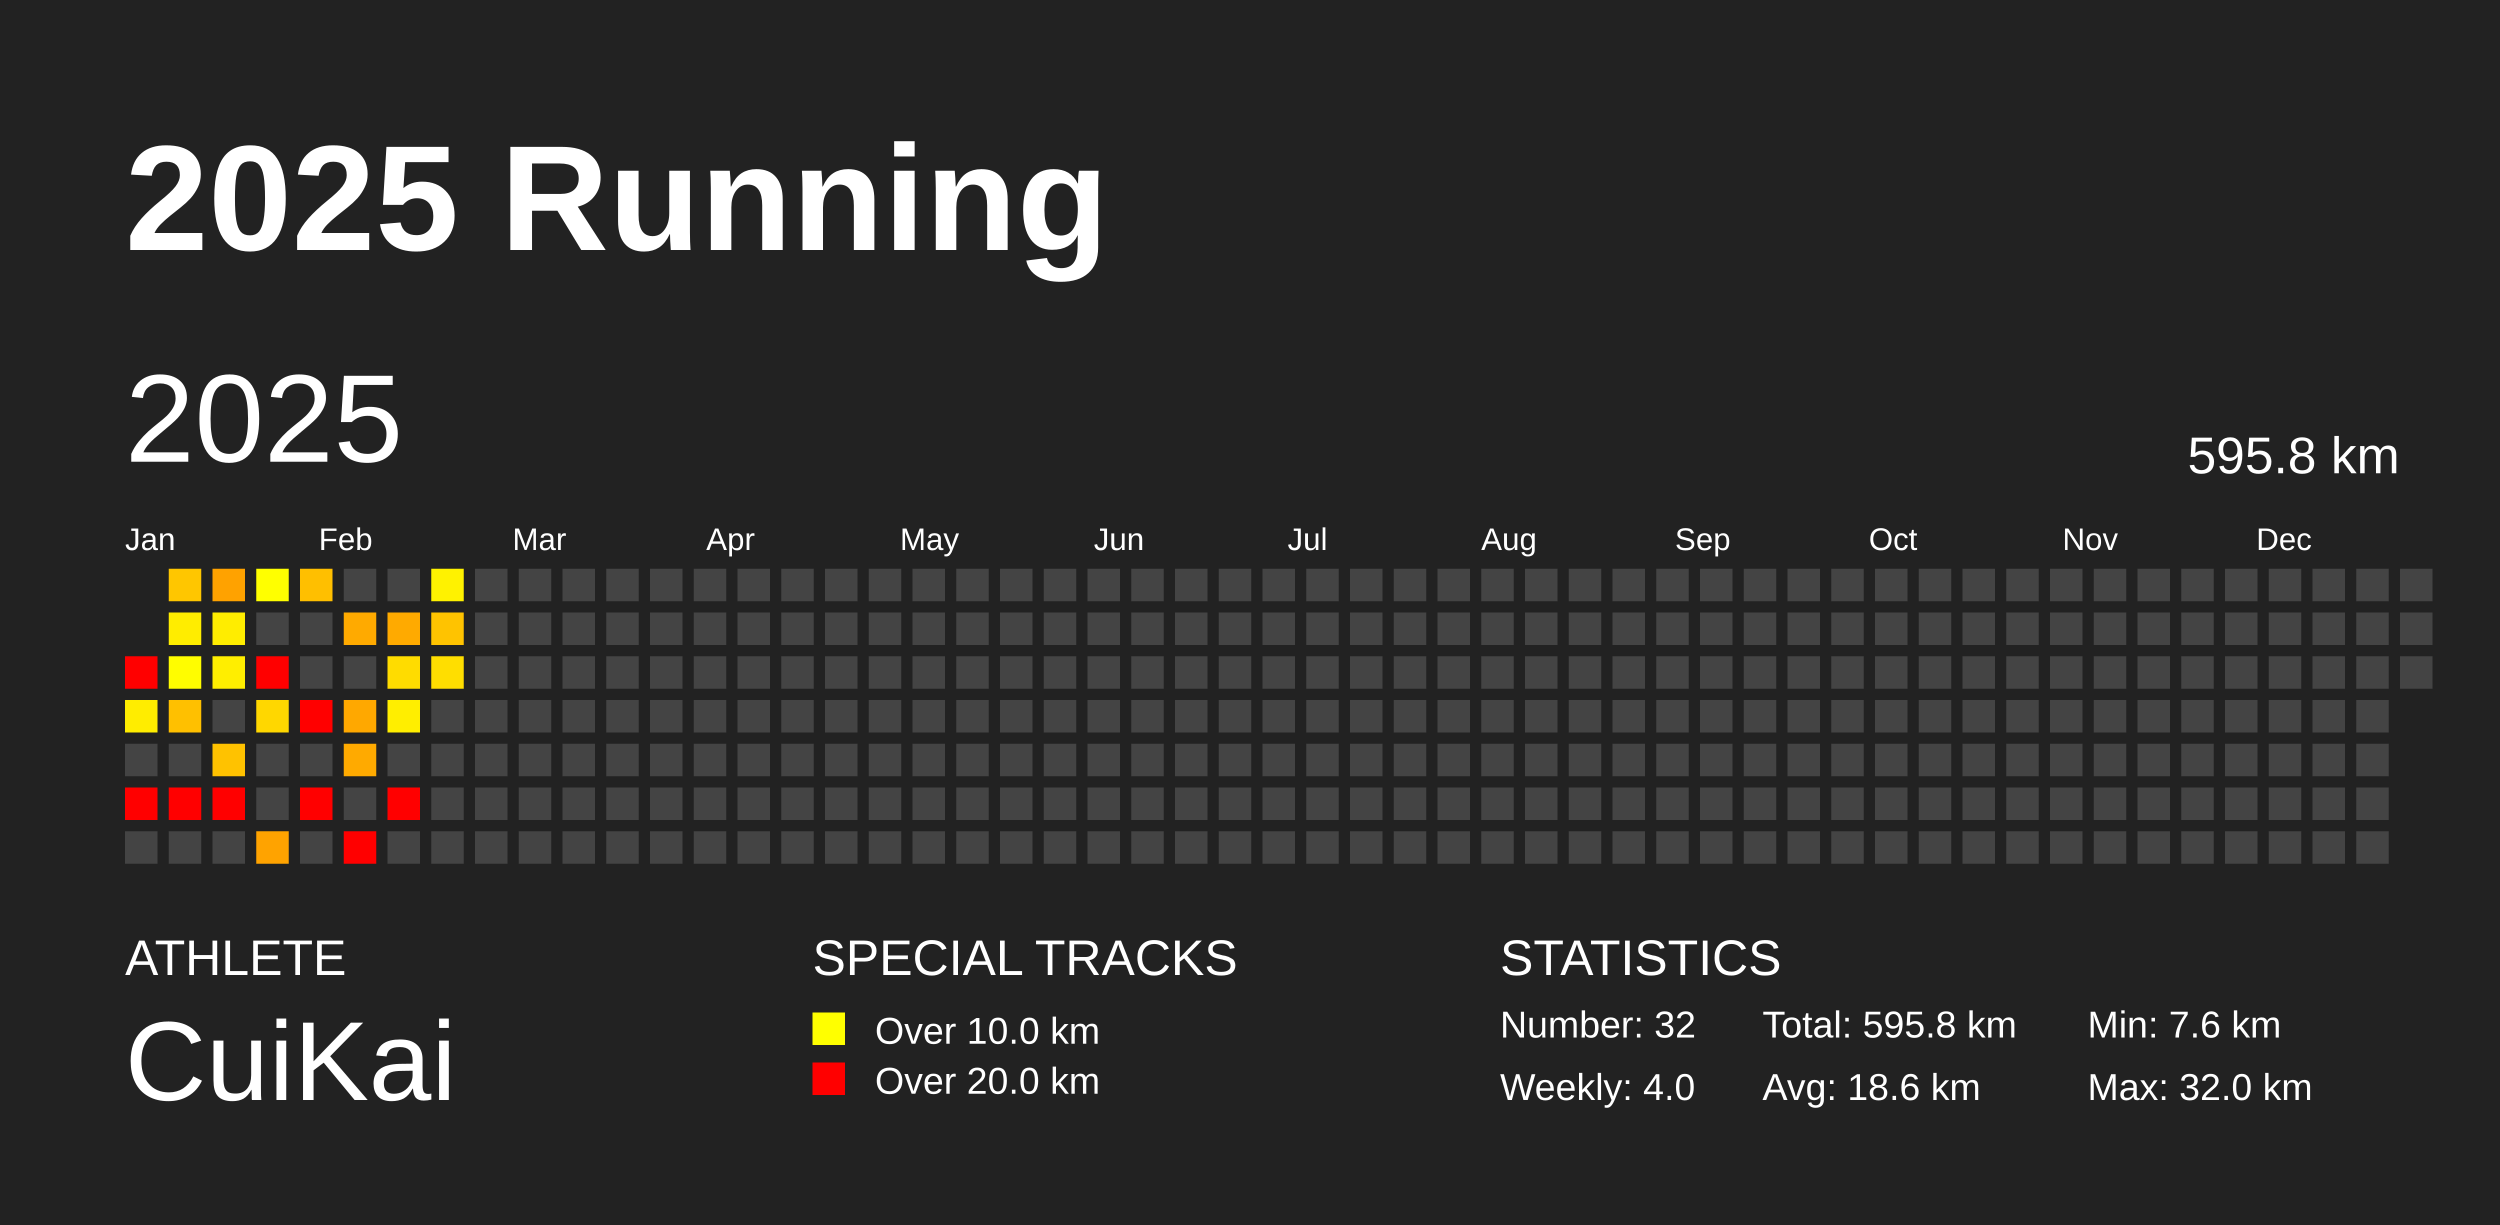
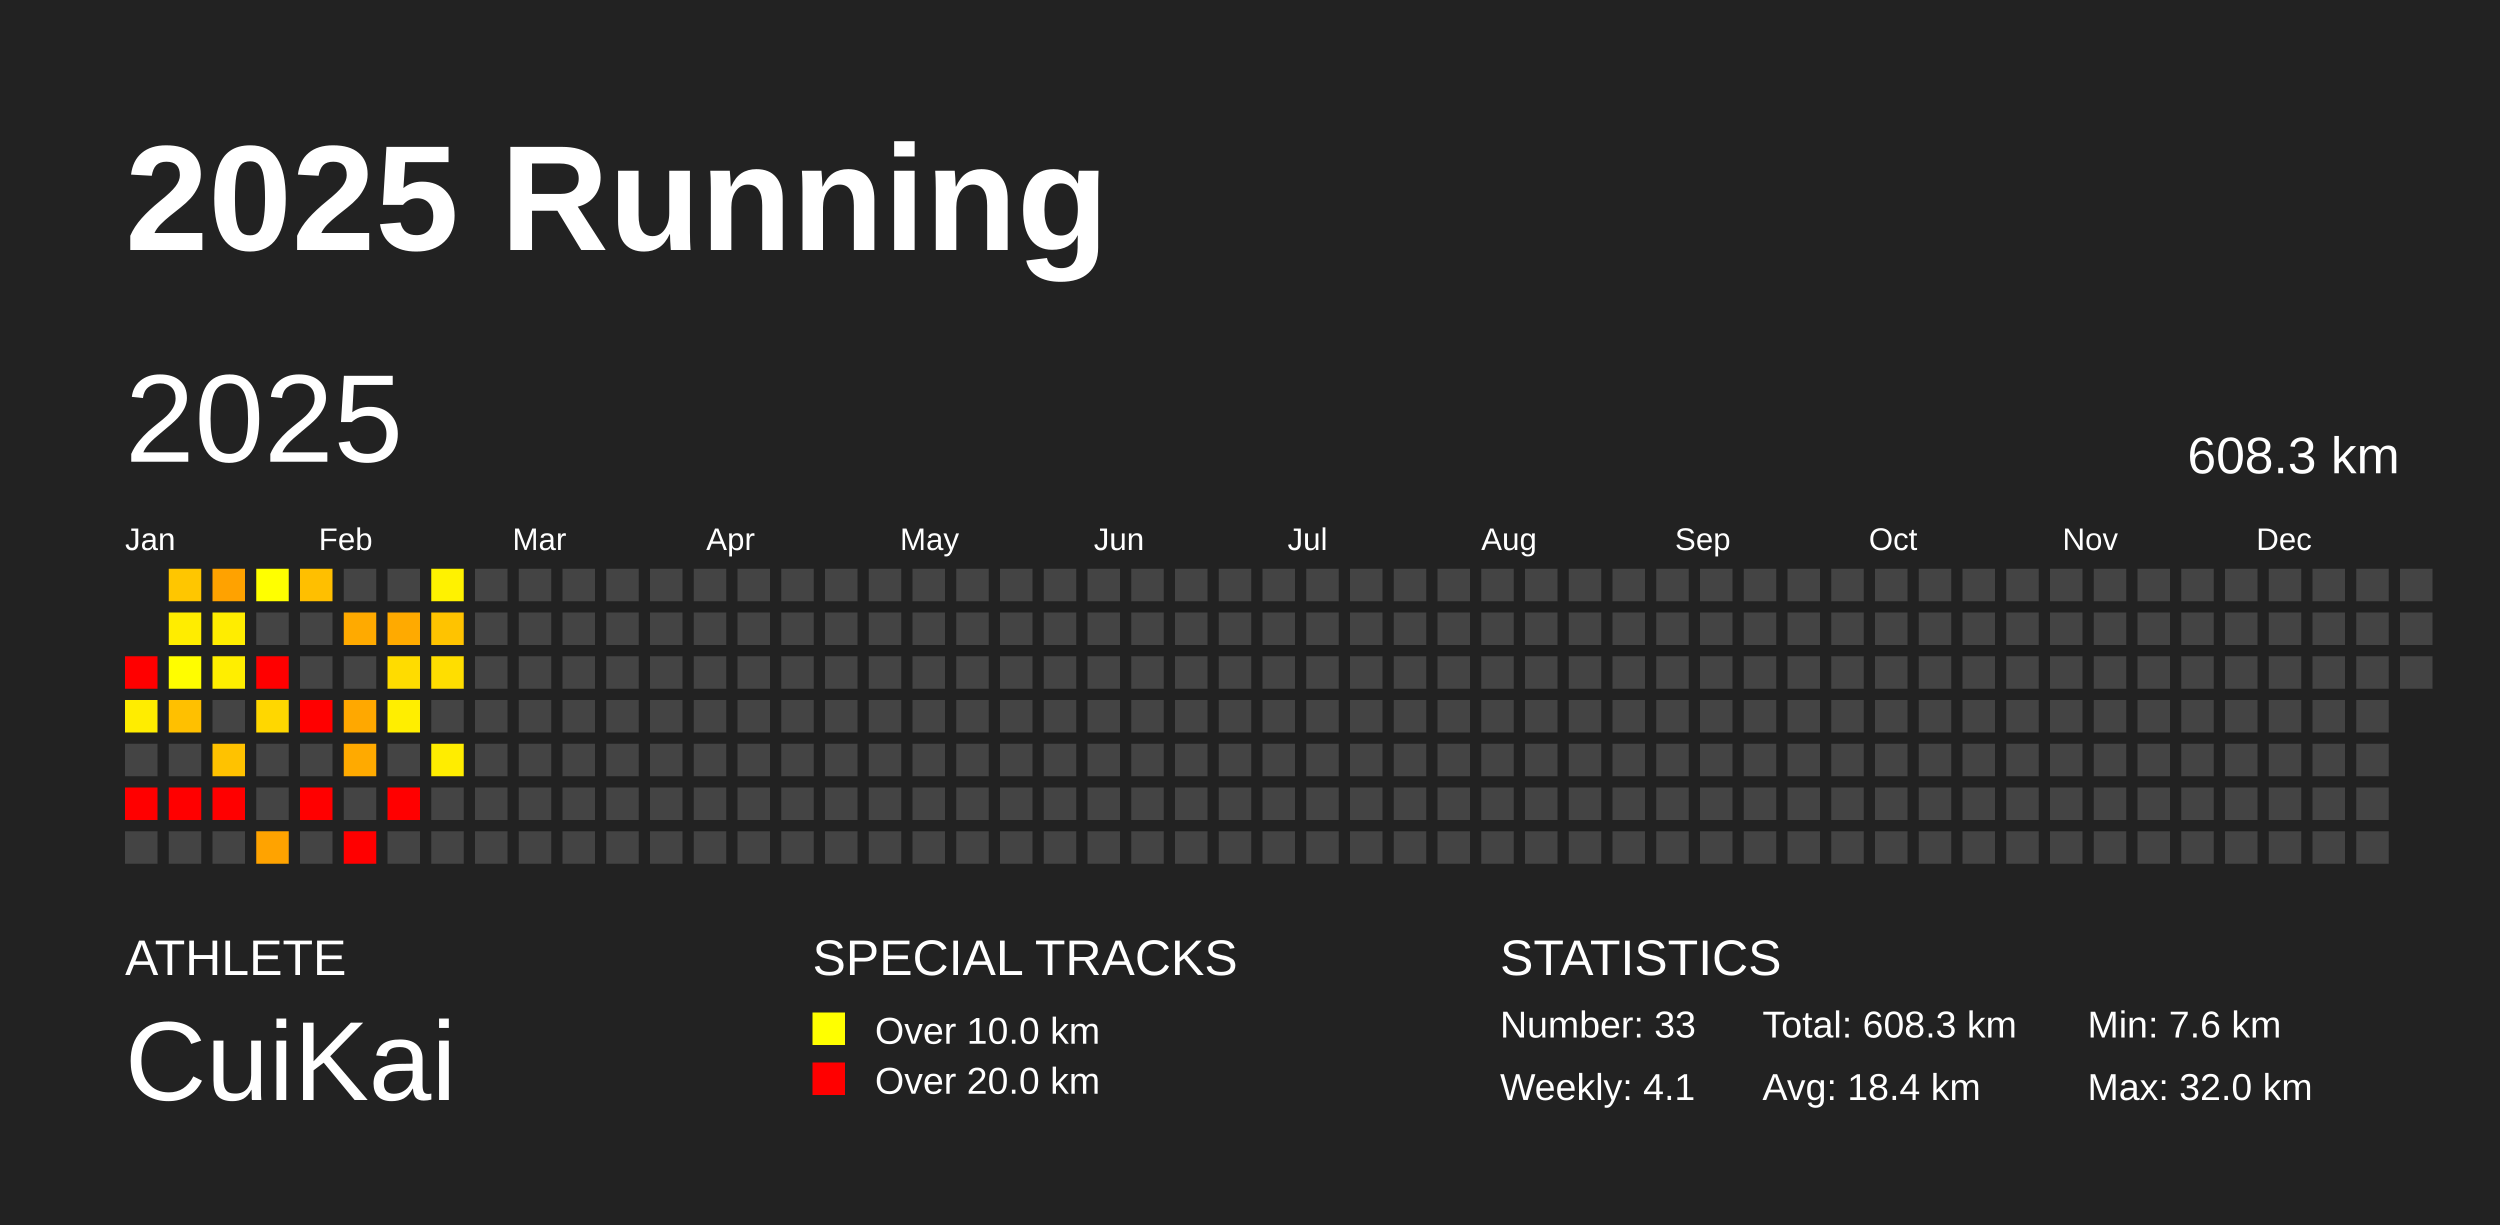
<svg xmlns="http://www.w3.org/2000/svg" baseProfile="full" height="98mm" version="1.1" viewBox="0,0,200,98" width="200mm">
  <defs />
  <rect fill="#222222" height="98" width="200" x="0" y="0" />
  <text fill="#FFFFFF" style="font-size:12px; font-family:Arial; font-weight:bold;" x="10" y="20">2025 Running</text>
  <text fill="#FFFFFF" style="font-size:4px; font-family:Arial" x="10" y="78">ATHLETE</text>
  <text fill="#FFFFFF" style="font-size:9px; font-family:Arial" x="10" y="88">CuiKai</text>
  <text fill="#FFFFFF" style="font-size:4px; font-family:Arial" x="65" y="78">SPECIAL TRACKS</text>
  <rect fill="yellow" height="2.6" width="2.6" x="65" y="81" />
  <text fill="#FFFFFF" style="font-size:3px; font-family:Arial" x="70" y="83.5">Over 10.0 km</text>
  <rect fill="red" height="2.6" width="2.6" x="65" y="85" />
  <text fill="#FFFFFF" style="font-size:3px; font-family:Arial" x="70" y="87.5">Over 20.0 km</text>
  <text fill="#FFFFFF" style="font-size:4px; font-family:Arial" x="120" y="78">STATISTICS</text>
-   <text fill="#FFFFFF" style="font-size:3px; font-family:Arial" x="120" y="83">Number: 32</text>
-   <text fill="#FFFFFF" style="font-size:3px; font-family:Arial" x="120" y="88">Weekly: 4.0</text>
-   <text fill="#FFFFFF" style="font-size:3px; font-family:Arial" x="141" y="83">Total: 595.8 km</text>
-   <text fill="#FFFFFF" style="font-size:3px; font-family:Arial" x="141" y="88">Avg: 18.6 km</text>
+   <text fill="#FFFFFF" style="font-size:3px; font-family:Arial" x="120" y="83">Number: 33</text>
+   <text fill="#FFFFFF" style="font-size:3px; font-family:Arial" x="120" y="88">Weekly: 4.1</text>
+   <text fill="#FFFFFF" style="font-size:3px; font-family:Arial" x="141" y="83">Total: 608.3 km</text>
+   <text fill="#FFFFFF" style="font-size:3px; font-family:Arial" x="141" y="88">Avg: 18.4 km</text>
  <text fill="#FFFFFF" style="font-size:3px; font-family:Arial" x="167" y="83">Min: 7.6 km</text>
  <text fill="#FFFFFF" style="font-size:3px; font-family:Arial" x="167" y="88">Max: 32.0 km</text>
  <text dominant-baseline="hanging" fill="#FFFFFF" style="font-size:10.0px; font-family:Arial;" x="10" y="30">2025</text>
-   <text dominant-baseline="hanging" fill="#FFFFFF" style="font-size:4.125px; font-family:Arial;" x="175" y="35">595.8 km</text>
+   <text dominant-baseline="hanging" fill="#FFFFFF" style="font-size:4.125px; font-family:Arial;" x="175" y="35">608.3 km</text>
  <text fill="#FFFFFF" style="font-size:2.5px; font-family:Arial" x="10.0" y="44">Jan</text>
  <text fill="#FFFFFF" style="font-size:2.5px; font-family:Arial" x="25.5" y="44">Feb</text>
  <text fill="#FFFFFF" style="font-size:2.5px; font-family:Arial" x="41.0" y="44">Mar</text>
  <text fill="#FFFFFF" style="font-size:2.5px; font-family:Arial" x="56.5" y="44">Apr</text>
  <text fill="#FFFFFF" style="font-size:2.5px; font-family:Arial" x="72.0" y="44">May</text>
  <text fill="#FFFFFF" style="font-size:2.5px; font-family:Arial" x="87.5" y="44">Jun</text>
  <text fill="#FFFFFF" style="font-size:2.5px; font-family:Arial" x="103.0" y="44">Jul</text>
  <text fill="#FFFFFF" style="font-size:2.5px; font-family:Arial" x="118.5" y="44">Aug</text>
  <text fill="#FFFFFF" style="font-size:2.5px; font-family:Arial" x="134.0" y="44">Sep</text>
  <text fill="#FFFFFF" style="font-size:2.5px; font-family:Arial" x="149.5" y="44">Oct</text>
  <text fill="#FFFFFF" style="font-size:2.5px; font-family:Arial" x="165.0" y="44">Nov</text>
  <text fill="#FFFFFF" style="font-size:2.5px; font-family:Arial" x="180.5" y="44">Dec</text>
  <rect fill="red" height="2.6" width="2.6" x="10.0" y="52.5" />
  <rect fill="#ffed00" height="2.6" width="2.6" x="10.0" y="56.0" />
  <rect fill="#444444" height="2.6" width="2.6" x="10.0" y="59.5" />
  <rect fill="red" height="2.6" width="2.6" x="10.0" y="63.0" />
  <rect fill="#444444" height="2.6" width="2.6" x="10.0" y="66.5" />
  <rect fill="#ffc600" height="2.6" width="2.6" x="13.5" y="45.5" />
  <rect fill="#ffed00" height="2.6" width="2.6" x="13.5" y="49.0" />
  <rect fill="#fffd00" height="2.6" width="2.6" x="13.5" y="52.5" />
  <rect fill="#ffc000" height="2.6" width="2.6" x="13.5" y="56.0" />
  <rect fill="#444444" height="2.6" width="2.6" x="13.5" y="59.5" />
  <rect fill="red" height="2.6" width="2.6" x="13.5" y="63.0" />
  <rect fill="#444444" height="2.6" width="2.6" x="13.5" y="66.5" />
  <rect fill="#ffa200" height="2.6" width="2.6" x="17.0" y="45.5" />
  <rect fill="#ffed00" height="2.6" width="2.6" x="17.0" y="49.0" />
  <rect fill="#ffee00" height="2.6" width="2.6" x="17.0" y="52.5" />
  <rect fill="#444444" height="2.6" width="2.6" x="17.0" y="56.0" />
  <rect fill="#ffc200" height="2.6" width="2.6" x="17.0" y="59.5" />
  <rect fill="red" height="2.6" width="2.6" x="17.0" y="63.0" />
  <rect fill="#444444" height="2.6" width="2.6" x="17.0" y="66.5" />
  <rect fill="#ffff00" height="2.6" width="2.6" x="20.5" y="45.5" />
  <rect fill="#444444" height="2.6" width="2.6" x="20.5" y="49.0" />
  <rect fill="red" height="2.6" width="2.6" x="20.5" y="52.5" />
  <rect fill="#ffd700" height="2.6" width="2.6" x="20.5" y="56.0" />
  <rect fill="#444444" height="2.6" width="2.6" x="20.5" y="59.5" />
  <rect fill="#444444" height="2.6" width="2.6" x="20.5" y="63.0" />
  <rect fill="#ffa300" height="2.6" width="2.6" x="20.5" y="66.5" />
  <rect fill="#ffbf00" height="2.6" width="2.6" x="24.0" y="45.5" />
  <rect fill="#444444" height="2.6" width="2.6" x="24.0" y="49.0" />
  <rect fill="#444444" height="2.6" width="2.6" x="24.0" y="52.5" />
  <rect fill="red" height="2.6" width="2.6" x="24.0" y="56.0" />
  <rect fill="#444444" height="2.6" width="2.6" x="24.0" y="59.5" />
  <rect fill="red" height="2.6" width="2.6" x="24.0" y="63.0" />
  <rect fill="#444444" height="2.6" width="2.6" x="24.0" y="66.5" />
  <rect fill="#444444" height="2.6" width="2.6" x="27.5" y="45.5" />
  <rect fill="#ffaa00" height="2.6" width="2.6" x="27.5" y="49.0" />
  <rect fill="#444444" height="2.6" width="2.6" x="27.5" y="52.5" />
  <rect fill="#ffa800" height="2.6" width="2.6" x="27.5" y="56.0" />
  <rect fill="#ffaa00" height="2.6" width="2.6" x="27.5" y="59.5" />
  <rect fill="#444444" height="2.6" width="2.6" x="27.5" y="63.0" />
  <rect fill="red" height="2.6" width="2.6" x="27.5" y="66.5" />
  <rect fill="#444444" height="2.6" width="2.6" x="31.0" y="45.5" />
  <rect fill="#ffaa00" height="2.6" width="2.6" x="31.0" y="49.0" />
  <rect fill="#ffdc00" height="2.6" width="2.6" x="31.0" y="52.5" />
  <rect fill="#ffee00" height="2.6" width="2.6" x="31.0" y="56.0" />
  <rect fill="#444444" height="2.6" width="2.6" x="31.0" y="59.5" />
  <rect fill="red" height="2.6" width="2.6" x="31.0" y="63.0" />
  <rect fill="#444444" height="2.6" width="2.6" x="31.0" y="66.5" />
  <rect fill="#fff200" height="2.6" width="2.6" x="34.5" y="45.5" />
  <rect fill="#ffc300" height="2.6" width="2.6" x="34.5" y="49.0" />
  <rect fill="#ffde00" height="2.6" width="2.6" x="34.5" y="52.5" />
  <rect fill="#444444" height="2.6" width="2.6" x="34.5" y="56.0" />
-   <rect fill="#444444" height="2.6" width="2.6" x="34.5" y="59.5" />
+   <rect fill="#ffed00" height="2.6" width="2.6" x="34.5" y="59.5" />
  <rect fill="#444444" height="2.6" width="2.6" x="34.5" y="63.0" />
  <rect fill="#444444" height="2.6" width="2.6" x="34.5" y="66.5" />
  <rect fill="#444444" height="2.6" width="2.6" x="38.0" y="45.5" />
  <rect fill="#444444" height="2.6" width="2.6" x="38.0" y="49.0" />
  <rect fill="#444444" height="2.6" width="2.6" x="38.0" y="52.5" />
  <rect fill="#444444" height="2.6" width="2.6" x="38.0" y="56.0" />
  <rect fill="#444444" height="2.6" width="2.6" x="38.0" y="59.5" />
  <rect fill="#444444" height="2.6" width="2.6" x="38.0" y="63.0" />
  <rect fill="#444444" height="2.6" width="2.6" x="38.0" y="66.5" />
  <rect fill="#444444" height="2.6" width="2.6" x="41.5" y="45.5" />
  <rect fill="#444444" height="2.6" width="2.6" x="41.5" y="49.0" />
  <rect fill="#444444" height="2.6" width="2.6" x="41.5" y="52.5" />
  <rect fill="#444444" height="2.6" width="2.6" x="41.5" y="56.0" />
  <rect fill="#444444" height="2.6" width="2.6" x="41.5" y="59.5" />
  <rect fill="#444444" height="2.6" width="2.6" x="41.5" y="63.0" />
  <rect fill="#444444" height="2.6" width="2.6" x="41.5" y="66.5" />
  <rect fill="#444444" height="2.6" width="2.6" x="45.0" y="45.5" />
  <rect fill="#444444" height="2.6" width="2.6" x="45.0" y="49.0" />
  <rect fill="#444444" height="2.6" width="2.6" x="45.0" y="52.5" />
  <rect fill="#444444" height="2.6" width="2.6" x="45.0" y="56.0" />
  <rect fill="#444444" height="2.6" width="2.6" x="45.0" y="59.5" />
  <rect fill="#444444" height="2.6" width="2.6" x="45.0" y="63.0" />
  <rect fill="#444444" height="2.6" width="2.6" x="45.0" y="66.5" />
  <rect fill="#444444" height="2.6" width="2.6" x="48.5" y="45.5" />
  <rect fill="#444444" height="2.6" width="2.6" x="48.5" y="49.0" />
  <rect fill="#444444" height="2.6" width="2.6" x="48.5" y="52.5" />
  <rect fill="#444444" height="2.6" width="2.6" x="48.5" y="56.0" />
  <rect fill="#444444" height="2.6" width="2.6" x="48.5" y="59.5" />
  <rect fill="#444444" height="2.6" width="2.6" x="48.5" y="63.0" />
  <rect fill="#444444" height="2.6" width="2.6" x="48.5" y="66.5" />
  <rect fill="#444444" height="2.6" width="2.6" x="52.0" y="45.5" />
  <rect fill="#444444" height="2.6" width="2.6" x="52.0" y="49.0" />
  <rect fill="#444444" height="2.6" width="2.6" x="52.0" y="52.5" />
  <rect fill="#444444" height="2.6" width="2.6" x="52.0" y="56.0" />
  <rect fill="#444444" height="2.6" width="2.6" x="52.0" y="59.5" />
  <rect fill="#444444" height="2.6" width="2.6" x="52.0" y="63.0" />
  <rect fill="#444444" height="2.6" width="2.6" x="52.0" y="66.5" />
  <rect fill="#444444" height="2.6" width="2.6" x="55.5" y="45.5" />
  <rect fill="#444444" height="2.6" width="2.6" x="55.5" y="49.0" />
  <rect fill="#444444" height="2.6" width="2.6" x="55.5" y="52.5" />
  <rect fill="#444444" height="2.6" width="2.6" x="55.5" y="56.0" />
  <rect fill="#444444" height="2.6" width="2.6" x="55.5" y="59.5" />
  <rect fill="#444444" height="2.6" width="2.6" x="55.5" y="63.0" />
  <rect fill="#444444" height="2.6" width="2.6" x="55.5" y="66.5" />
  <rect fill="#444444" height="2.6" width="2.6" x="59.0" y="45.5" />
  <rect fill="#444444" height="2.6" width="2.6" x="59.0" y="49.0" />
  <rect fill="#444444" height="2.6" width="2.6" x="59.0" y="52.5" />
  <rect fill="#444444" height="2.6" width="2.6" x="59.0" y="56.0" />
  <rect fill="#444444" height="2.6" width="2.6" x="59.0" y="59.5" />
  <rect fill="#444444" height="2.6" width="2.6" x="59.0" y="63.0" />
  <rect fill="#444444" height="2.6" width="2.6" x="59.0" y="66.5" />
  <rect fill="#444444" height="2.6" width="2.6" x="62.5" y="45.5" />
  <rect fill="#444444" height="2.6" width="2.6" x="62.5" y="49.0" />
  <rect fill="#444444" height="2.6" width="2.6" x="62.5" y="52.5" />
  <rect fill="#444444" height="2.6" width="2.6" x="62.5" y="56.0" />
  <rect fill="#444444" height="2.6" width="2.6" x="62.5" y="59.5" />
  <rect fill="#444444" height="2.6" width="2.6" x="62.5" y="63.0" />
  <rect fill="#444444" height="2.6" width="2.6" x="62.5" y="66.5" />
  <rect fill="#444444" height="2.6" width="2.6" x="66.0" y="45.5" />
  <rect fill="#444444" height="2.6" width="2.6" x="66.0" y="49.0" />
  <rect fill="#444444" height="2.6" width="2.6" x="66.0" y="52.5" />
  <rect fill="#444444" height="2.6" width="2.6" x="66.0" y="56.0" />
  <rect fill="#444444" height="2.6" width="2.6" x="66.0" y="59.5" />
  <rect fill="#444444" height="2.6" width="2.6" x="66.0" y="63.0" />
  <rect fill="#444444" height="2.6" width="2.6" x="66.0" y="66.5" />
  <rect fill="#444444" height="2.6" width="2.6" x="69.5" y="45.5" />
  <rect fill="#444444" height="2.6" width="2.6" x="69.5" y="49.0" />
  <rect fill="#444444" height="2.6" width="2.6" x="69.5" y="52.5" />
  <rect fill="#444444" height="2.6" width="2.6" x="69.5" y="56.0" />
  <rect fill="#444444" height="2.6" width="2.6" x="69.5" y="59.5" />
  <rect fill="#444444" height="2.6" width="2.6" x="69.5" y="63.0" />
  <rect fill="#444444" height="2.6" width="2.6" x="69.5" y="66.5" />
  <rect fill="#444444" height="2.6" width="2.6" x="73.0" y="45.5" />
  <rect fill="#444444" height="2.6" width="2.6" x="73.0" y="49.0" />
  <rect fill="#444444" height="2.6" width="2.6" x="73.0" y="52.5" />
  <rect fill="#444444" height="2.6" width="2.6" x="73.0" y="56.0" />
  <rect fill="#444444" height="2.6" width="2.6" x="73.0" y="59.5" />
  <rect fill="#444444" height="2.6" width="2.6" x="73.0" y="63.0" />
  <rect fill="#444444" height="2.6" width="2.6" x="73.0" y="66.5" />
  <rect fill="#444444" height="2.6" width="2.6" x="76.5" y="45.5" />
  <rect fill="#444444" height="2.6" width="2.6" x="76.5" y="49.0" />
  <rect fill="#444444" height="2.6" width="2.6" x="76.5" y="52.5" />
  <rect fill="#444444" height="2.6" width="2.6" x="76.5" y="56.0" />
  <rect fill="#444444" height="2.6" width="2.6" x="76.5" y="59.5" />
  <rect fill="#444444" height="2.6" width="2.6" x="76.5" y="63.0" />
  <rect fill="#444444" height="2.6" width="2.6" x="76.5" y="66.5" />
  <rect fill="#444444" height="2.6" width="2.6" x="80.0" y="45.5" />
  <rect fill="#444444" height="2.6" width="2.6" x="80.0" y="49.0" />
  <rect fill="#444444" height="2.6" width="2.6" x="80.0" y="52.5" />
  <rect fill="#444444" height="2.6" width="2.6" x="80.0" y="56.0" />
  <rect fill="#444444" height="2.6" width="2.6" x="80.0" y="59.5" />
  <rect fill="#444444" height="2.6" width="2.6" x="80.0" y="63.0" />
  <rect fill="#444444" height="2.6" width="2.6" x="80.0" y="66.5" />
  <rect fill="#444444" height="2.6" width="2.6" x="83.5" y="45.5" />
  <rect fill="#444444" height="2.6" width="2.6" x="83.5" y="49.0" />
  <rect fill="#444444" height="2.6" width="2.6" x="83.5" y="52.5" />
  <rect fill="#444444" height="2.6" width="2.6" x="83.5" y="56.0" />
  <rect fill="#444444" height="2.6" width="2.6" x="83.5" y="59.5" />
  <rect fill="#444444" height="2.6" width="2.6" x="83.5" y="63.0" />
  <rect fill="#444444" height="2.6" width="2.6" x="83.5" y="66.5" />
  <rect fill="#444444" height="2.6" width="2.6" x="87.0" y="45.5" />
  <rect fill="#444444" height="2.6" width="2.6" x="87.0" y="49.0" />
  <rect fill="#444444" height="2.6" width="2.6" x="87.0" y="52.5" />
  <rect fill="#444444" height="2.6" width="2.6" x="87.0" y="56.0" />
  <rect fill="#444444" height="2.6" width="2.6" x="87.0" y="59.5" />
  <rect fill="#444444" height="2.6" width="2.6" x="87.0" y="63.0" />
  <rect fill="#444444" height="2.6" width="2.6" x="87.0" y="66.5" />
  <rect fill="#444444" height="2.6" width="2.6" x="90.5" y="45.5" />
  <rect fill="#444444" height="2.6" width="2.6" x="90.5" y="49.0" />
  <rect fill="#444444" height="2.6" width="2.6" x="90.5" y="52.5" />
  <rect fill="#444444" height="2.6" width="2.6" x="90.5" y="56.0" />
  <rect fill="#444444" height="2.6" width="2.6" x="90.5" y="59.5" />
  <rect fill="#444444" height="2.6" width="2.6" x="90.5" y="63.0" />
  <rect fill="#444444" height="2.6" width="2.6" x="90.5" y="66.5" />
  <rect fill="#444444" height="2.6" width="2.6" x="94.0" y="45.5" />
  <rect fill="#444444" height="2.6" width="2.6" x="94.0" y="49.0" />
  <rect fill="#444444" height="2.6" width="2.6" x="94.0" y="52.5" />
  <rect fill="#444444" height="2.6" width="2.6" x="94.0" y="56.0" />
  <rect fill="#444444" height="2.6" width="2.6" x="94.0" y="59.5" />
  <rect fill="#444444" height="2.6" width="2.6" x="94.0" y="63.0" />
  <rect fill="#444444" height="2.6" width="2.6" x="94.0" y="66.5" />
  <rect fill="#444444" height="2.6" width="2.6" x="97.5" y="45.5" />
  <rect fill="#444444" height="2.6" width="2.6" x="97.5" y="49.0" />
  <rect fill="#444444" height="2.6" width="2.6" x="97.5" y="52.5" />
  <rect fill="#444444" height="2.6" width="2.6" x="97.5" y="56.0" />
  <rect fill="#444444" height="2.6" width="2.6" x="97.5" y="59.5" />
  <rect fill="#444444" height="2.6" width="2.6" x="97.5" y="63.0" />
  <rect fill="#444444" height="2.6" width="2.6" x="97.5" y="66.5" />
  <rect fill="#444444" height="2.6" width="2.6" x="101.0" y="45.5" />
  <rect fill="#444444" height="2.6" width="2.6" x="101.0" y="49.0" />
  <rect fill="#444444" height="2.6" width="2.6" x="101.0" y="52.5" />
  <rect fill="#444444" height="2.6" width="2.6" x="101.0" y="56.0" />
  <rect fill="#444444" height="2.6" width="2.6" x="101.0" y="59.5" />
  <rect fill="#444444" height="2.6" width="2.6" x="101.0" y="63.0" />
  <rect fill="#444444" height="2.6" width="2.6" x="101.0" y="66.5" />
  <rect fill="#444444" height="2.6" width="2.6" x="104.5" y="45.5" />
  <rect fill="#444444" height="2.6" width="2.6" x="104.5" y="49.0" />
  <rect fill="#444444" height="2.6" width="2.6" x="104.5" y="52.5" />
  <rect fill="#444444" height="2.6" width="2.6" x="104.5" y="56.0" />
  <rect fill="#444444" height="2.6" width="2.6" x="104.5" y="59.5" />
  <rect fill="#444444" height="2.6" width="2.6" x="104.5" y="63.0" />
  <rect fill="#444444" height="2.6" width="2.6" x="104.5" y="66.5" />
  <rect fill="#444444" height="2.6" width="2.6" x="108.0" y="45.5" />
  <rect fill="#444444" height="2.6" width="2.6" x="108.0" y="49.0" />
  <rect fill="#444444" height="2.6" width="2.6" x="108.0" y="52.5" />
  <rect fill="#444444" height="2.6" width="2.6" x="108.0" y="56.0" />
  <rect fill="#444444" height="2.6" width="2.6" x="108.0" y="59.5" />
  <rect fill="#444444" height="2.6" width="2.6" x="108.0" y="63.0" />
  <rect fill="#444444" height="2.6" width="2.6" x="108.0" y="66.5" />
  <rect fill="#444444" height="2.6" width="2.6" x="111.5" y="45.5" />
  <rect fill="#444444" height="2.6" width="2.6" x="111.5" y="49.0" />
  <rect fill="#444444" height="2.6" width="2.6" x="111.5" y="52.5" />
  <rect fill="#444444" height="2.6" width="2.6" x="111.5" y="56.0" />
  <rect fill="#444444" height="2.6" width="2.6" x="111.5" y="59.5" />
  <rect fill="#444444" height="2.6" width="2.6" x="111.5" y="63.0" />
  <rect fill="#444444" height="2.6" width="2.6" x="111.5" y="66.5" />
  <rect fill="#444444" height="2.6" width="2.6" x="115.0" y="45.5" />
  <rect fill="#444444" height="2.6" width="2.6" x="115.0" y="49.0" />
  <rect fill="#444444" height="2.6" width="2.6" x="115.0" y="52.5" />
  <rect fill="#444444" height="2.6" width="2.6" x="115.0" y="56.0" />
  <rect fill="#444444" height="2.6" width="2.6" x="115.0" y="59.5" />
  <rect fill="#444444" height="2.6" width="2.6" x="115.0" y="63.0" />
  <rect fill="#444444" height="2.6" width="2.6" x="115.0" y="66.5" />
  <rect fill="#444444" height="2.6" width="2.6" x="118.5" y="45.5" />
  <rect fill="#444444" height="2.6" width="2.6" x="118.5" y="49.0" />
  <rect fill="#444444" height="2.6" width="2.6" x="118.5" y="52.5" />
  <rect fill="#444444" height="2.6" width="2.6" x="118.5" y="56.0" />
  <rect fill="#444444" height="2.6" width="2.6" x="118.5" y="59.5" />
  <rect fill="#444444" height="2.6" width="2.6" x="118.5" y="63.0" />
  <rect fill="#444444" height="2.6" width="2.6" x="118.5" y="66.5" />
  <rect fill="#444444" height="2.6" width="2.6" x="122.0" y="45.5" />
  <rect fill="#444444" height="2.6" width="2.6" x="122.0" y="49.0" />
  <rect fill="#444444" height="2.6" width="2.6" x="122.0" y="52.5" />
  <rect fill="#444444" height="2.6" width="2.6" x="122.0" y="56.0" />
  <rect fill="#444444" height="2.6" width="2.6" x="122.0" y="59.5" />
  <rect fill="#444444" height="2.6" width="2.6" x="122.0" y="63.0" />
  <rect fill="#444444" height="2.6" width="2.6" x="122.0" y="66.5" />
  <rect fill="#444444" height="2.6" width="2.6" x="125.5" y="45.5" />
  <rect fill="#444444" height="2.6" width="2.6" x="125.5" y="49.0" />
  <rect fill="#444444" height="2.6" width="2.6" x="125.5" y="52.5" />
  <rect fill="#444444" height="2.6" width="2.6" x="125.5" y="56.0" />
  <rect fill="#444444" height="2.6" width="2.6" x="125.5" y="59.5" />
  <rect fill="#444444" height="2.6" width="2.6" x="125.5" y="63.0" />
  <rect fill="#444444" height="2.6" width="2.6" x="125.5" y="66.5" />
  <rect fill="#444444" height="2.6" width="2.6" x="129.0" y="45.5" />
  <rect fill="#444444" height="2.6" width="2.6" x="129.0" y="49.0" />
  <rect fill="#444444" height="2.6" width="2.6" x="129.0" y="52.5" />
  <rect fill="#444444" height="2.6" width="2.6" x="129.0" y="56.0" />
  <rect fill="#444444" height="2.6" width="2.6" x="129.0" y="59.5" />
  <rect fill="#444444" height="2.6" width="2.6" x="129.0" y="63.0" />
  <rect fill="#444444" height="2.6" width="2.6" x="129.0" y="66.5" />
  <rect fill="#444444" height="2.6" width="2.6" x="132.5" y="45.5" />
  <rect fill="#444444" height="2.6" width="2.6" x="132.5" y="49.0" />
  <rect fill="#444444" height="2.6" width="2.6" x="132.5" y="52.5" />
  <rect fill="#444444" height="2.6" width="2.6" x="132.5" y="56.0" />
  <rect fill="#444444" height="2.6" width="2.6" x="132.5" y="59.5" />
  <rect fill="#444444" height="2.6" width="2.6" x="132.5" y="63.0" />
  <rect fill="#444444" height="2.6" width="2.6" x="132.5" y="66.5" />
  <rect fill="#444444" height="2.6" width="2.6" x="136.0" y="45.5" />
  <rect fill="#444444" height="2.6" width="2.6" x="136.0" y="49.0" />
  <rect fill="#444444" height="2.6" width="2.6" x="136.0" y="52.5" />
  <rect fill="#444444" height="2.6" width="2.6" x="136.0" y="56.0" />
  <rect fill="#444444" height="2.6" width="2.6" x="136.0" y="59.5" />
  <rect fill="#444444" height="2.6" width="2.6" x="136.0" y="63.0" />
  <rect fill="#444444" height="2.6" width="2.6" x="136.0" y="66.5" />
  <rect fill="#444444" height="2.6" width="2.6" x="139.5" y="45.5" />
  <rect fill="#444444" height="2.6" width="2.6" x="139.5" y="49.0" />
  <rect fill="#444444" height="2.6" width="2.6" x="139.5" y="52.5" />
  <rect fill="#444444" height="2.6" width="2.6" x="139.5" y="56.0" />
  <rect fill="#444444" height="2.6" width="2.6" x="139.5" y="59.5" />
  <rect fill="#444444" height="2.6" width="2.6" x="139.5" y="63.0" />
  <rect fill="#444444" height="2.6" width="2.6" x="139.5" y="66.5" />
  <rect fill="#444444" height="2.6" width="2.6" x="143.0" y="45.5" />
  <rect fill="#444444" height="2.6" width="2.6" x="143.0" y="49.0" />
  <rect fill="#444444" height="2.6" width="2.6" x="143.0" y="52.5" />
  <rect fill="#444444" height="2.6" width="2.6" x="143.0" y="56.0" />
  <rect fill="#444444" height="2.6" width="2.6" x="143.0" y="59.5" />
  <rect fill="#444444" height="2.6" width="2.6" x="143.0" y="63.0" />
  <rect fill="#444444" height="2.6" width="2.6" x="143.0" y="66.5" />
  <rect fill="#444444" height="2.6" width="2.6" x="146.5" y="45.5" />
  <rect fill="#444444" height="2.6" width="2.6" x="146.5" y="49.0" />
  <rect fill="#444444" height="2.6" width="2.6" x="146.5" y="52.5" />
  <rect fill="#444444" height="2.6" width="2.6" x="146.5" y="56.0" />
  <rect fill="#444444" height="2.6" width="2.6" x="146.5" y="59.5" />
  <rect fill="#444444" height="2.6" width="2.6" x="146.5" y="63.0" />
  <rect fill="#444444" height="2.6" width="2.6" x="146.5" y="66.5" />
  <rect fill="#444444" height="2.6" width="2.6" x="150.0" y="45.5" />
  <rect fill="#444444" height="2.6" width="2.6" x="150.0" y="49.0" />
  <rect fill="#444444" height="2.6" width="2.6" x="150.0" y="52.5" />
  <rect fill="#444444" height="2.6" width="2.6" x="150.0" y="56.0" />
  <rect fill="#444444" height="2.6" width="2.6" x="150.0" y="59.5" />
  <rect fill="#444444" height="2.6" width="2.6" x="150.0" y="63.0" />
  <rect fill="#444444" height="2.6" width="2.6" x="150.0" y="66.5" />
  <rect fill="#444444" height="2.6" width="2.6" x="153.5" y="45.5" />
  <rect fill="#444444" height="2.6" width="2.6" x="153.5" y="49.0" />
  <rect fill="#444444" height="2.6" width="2.6" x="153.5" y="52.5" />
  <rect fill="#444444" height="2.6" width="2.6" x="153.5" y="56.0" />
  <rect fill="#444444" height="2.6" width="2.6" x="153.5" y="59.5" />
  <rect fill="#444444" height="2.6" width="2.6" x="153.5" y="63.0" />
  <rect fill="#444444" height="2.6" width="2.6" x="153.5" y="66.5" />
  <rect fill="#444444" height="2.6" width="2.6" x="157.0" y="45.5" />
  <rect fill="#444444" height="2.6" width="2.6" x="157.0" y="49.0" />
  <rect fill="#444444" height="2.6" width="2.6" x="157.0" y="52.5" />
  <rect fill="#444444" height="2.6" width="2.6" x="157.0" y="56.0" />
  <rect fill="#444444" height="2.6" width="2.6" x="157.0" y="59.5" />
  <rect fill="#444444" height="2.6" width="2.6" x="157.0" y="63.0" />
  <rect fill="#444444" height="2.6" width="2.6" x="157.0" y="66.5" />
  <rect fill="#444444" height="2.6" width="2.6" x="160.5" y="45.5" />
  <rect fill="#444444" height="2.6" width="2.6" x="160.5" y="49.0" />
  <rect fill="#444444" height="2.6" width="2.6" x="160.5" y="52.5" />
  <rect fill="#444444" height="2.6" width="2.6" x="160.5" y="56.0" />
  <rect fill="#444444" height="2.6" width="2.6" x="160.5" y="59.5" />
  <rect fill="#444444" height="2.6" width="2.6" x="160.5" y="63.0" />
  <rect fill="#444444" height="2.6" width="2.6" x="160.5" y="66.5" />
  <rect fill="#444444" height="2.6" width="2.6" x="164.0" y="45.5" />
  <rect fill="#444444" height="2.6" width="2.6" x="164.0" y="49.0" />
  <rect fill="#444444" height="2.6" width="2.6" x="164.0" y="52.5" />
  <rect fill="#444444" height="2.6" width="2.6" x="164.0" y="56.0" />
  <rect fill="#444444" height="2.6" width="2.6" x="164.0" y="59.5" />
  <rect fill="#444444" height="2.6" width="2.6" x="164.0" y="63.0" />
  <rect fill="#444444" height="2.6" width="2.6" x="164.0" y="66.5" />
  <rect fill="#444444" height="2.6" width="2.6" x="167.5" y="45.5" />
  <rect fill="#444444" height="2.6" width="2.6" x="167.5" y="49.0" />
  <rect fill="#444444" height="2.6" width="2.6" x="167.5" y="52.5" />
  <rect fill="#444444" height="2.6" width="2.6" x="167.5" y="56.0" />
  <rect fill="#444444" height="2.6" width="2.6" x="167.5" y="59.5" />
  <rect fill="#444444" height="2.6" width="2.6" x="167.5" y="63.0" />
  <rect fill="#444444" height="2.6" width="2.6" x="167.5" y="66.5" />
  <rect fill="#444444" height="2.6" width="2.6" x="171.0" y="45.5" />
  <rect fill="#444444" height="2.6" width="2.6" x="171.0" y="49.0" />
  <rect fill="#444444" height="2.6" width="2.6" x="171.0" y="52.5" />
  <rect fill="#444444" height="2.6" width="2.6" x="171.0" y="56.0" />
  <rect fill="#444444" height="2.6" width="2.6" x="171.0" y="59.5" />
  <rect fill="#444444" height="2.6" width="2.6" x="171.0" y="63.0" />
  <rect fill="#444444" height="2.6" width="2.6" x="171.0" y="66.5" />
  <rect fill="#444444" height="2.6" width="2.6" x="174.5" y="45.5" />
  <rect fill="#444444" height="2.6" width="2.6" x="174.5" y="49.0" />
  <rect fill="#444444" height="2.6" width="2.6" x="174.5" y="52.5" />
  <rect fill="#444444" height="2.6" width="2.6" x="174.5" y="56.0" />
  <rect fill="#444444" height="2.6" width="2.6" x="174.5" y="59.5" />
  <rect fill="#444444" height="2.6" width="2.6" x="174.5" y="63.0" />
  <rect fill="#444444" height="2.6" width="2.6" x="174.5" y="66.5" />
  <rect fill="#444444" height="2.6" width="2.6" x="178.0" y="45.5" />
  <rect fill="#444444" height="2.6" width="2.6" x="178.0" y="49.0" />
  <rect fill="#444444" height="2.6" width="2.6" x="178.0" y="52.5" />
  <rect fill="#444444" height="2.6" width="2.6" x="178.0" y="56.0" />
  <rect fill="#444444" height="2.6" width="2.6" x="178.0" y="59.5" />
  <rect fill="#444444" height="2.6" width="2.6" x="178.0" y="63.0" />
  <rect fill="#444444" height="2.6" width="2.6" x="178.0" y="66.5" />
  <rect fill="#444444" height="2.6" width="2.6" x="181.5" y="45.5" />
  <rect fill="#444444" height="2.6" width="2.6" x="181.5" y="49.0" />
  <rect fill="#444444" height="2.6" width="2.6" x="181.5" y="52.5" />
  <rect fill="#444444" height="2.6" width="2.6" x="181.5" y="56.0" />
  <rect fill="#444444" height="2.6" width="2.6" x="181.5" y="59.5" />
  <rect fill="#444444" height="2.6" width="2.6" x="181.5" y="63.0" />
  <rect fill="#444444" height="2.6" width="2.6" x="181.5" y="66.5" />
  <rect fill="#444444" height="2.6" width="2.6" x="185.0" y="45.5" />
  <rect fill="#444444" height="2.6" width="2.6" x="185.0" y="49.0" />
  <rect fill="#444444" height="2.6" width="2.6" x="185.0" y="52.5" />
  <rect fill="#444444" height="2.6" width="2.6" x="185.0" y="56.0" />
  <rect fill="#444444" height="2.6" width="2.6" x="185.0" y="59.5" />
  <rect fill="#444444" height="2.6" width="2.6" x="185.0" y="63.0" />
  <rect fill="#444444" height="2.6" width="2.6" x="185.0" y="66.5" />
  <rect fill="#444444" height="2.6" width="2.6" x="188.5" y="45.5" />
  <rect fill="#444444" height="2.6" width="2.6" x="188.5" y="49.0" />
  <rect fill="#444444" height="2.6" width="2.6" x="188.5" y="52.5" />
  <rect fill="#444444" height="2.6" width="2.6" x="188.5" y="56.0" />
  <rect fill="#444444" height="2.6" width="2.6" x="188.5" y="59.5" />
  <rect fill="#444444" height="2.6" width="2.6" x="188.5" y="63.0" />
  <rect fill="#444444" height="2.6" width="2.6" x="188.5" y="66.5" />
  <rect fill="#444444" height="2.6" width="2.6" x="192.0" y="45.5" />
  <rect fill="#444444" height="2.6" width="2.6" x="192.0" y="49.0" />
  <rect fill="#444444" height="2.6" width="2.6" x="192.0" y="52.5" />
</svg>
